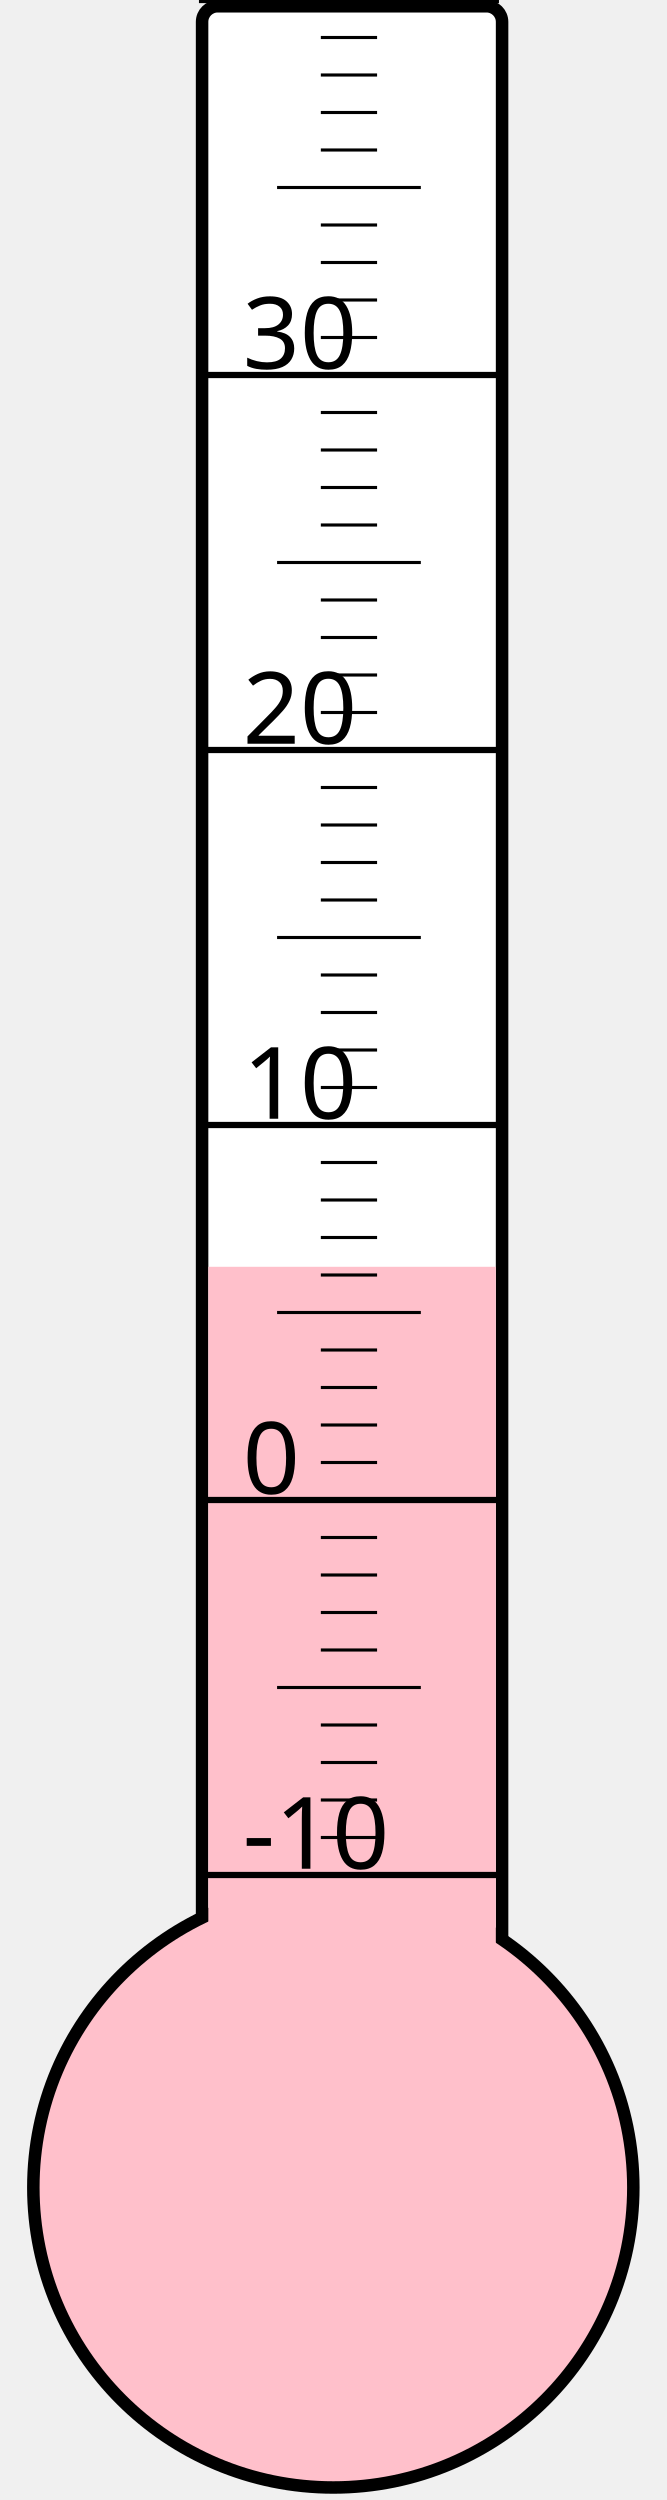
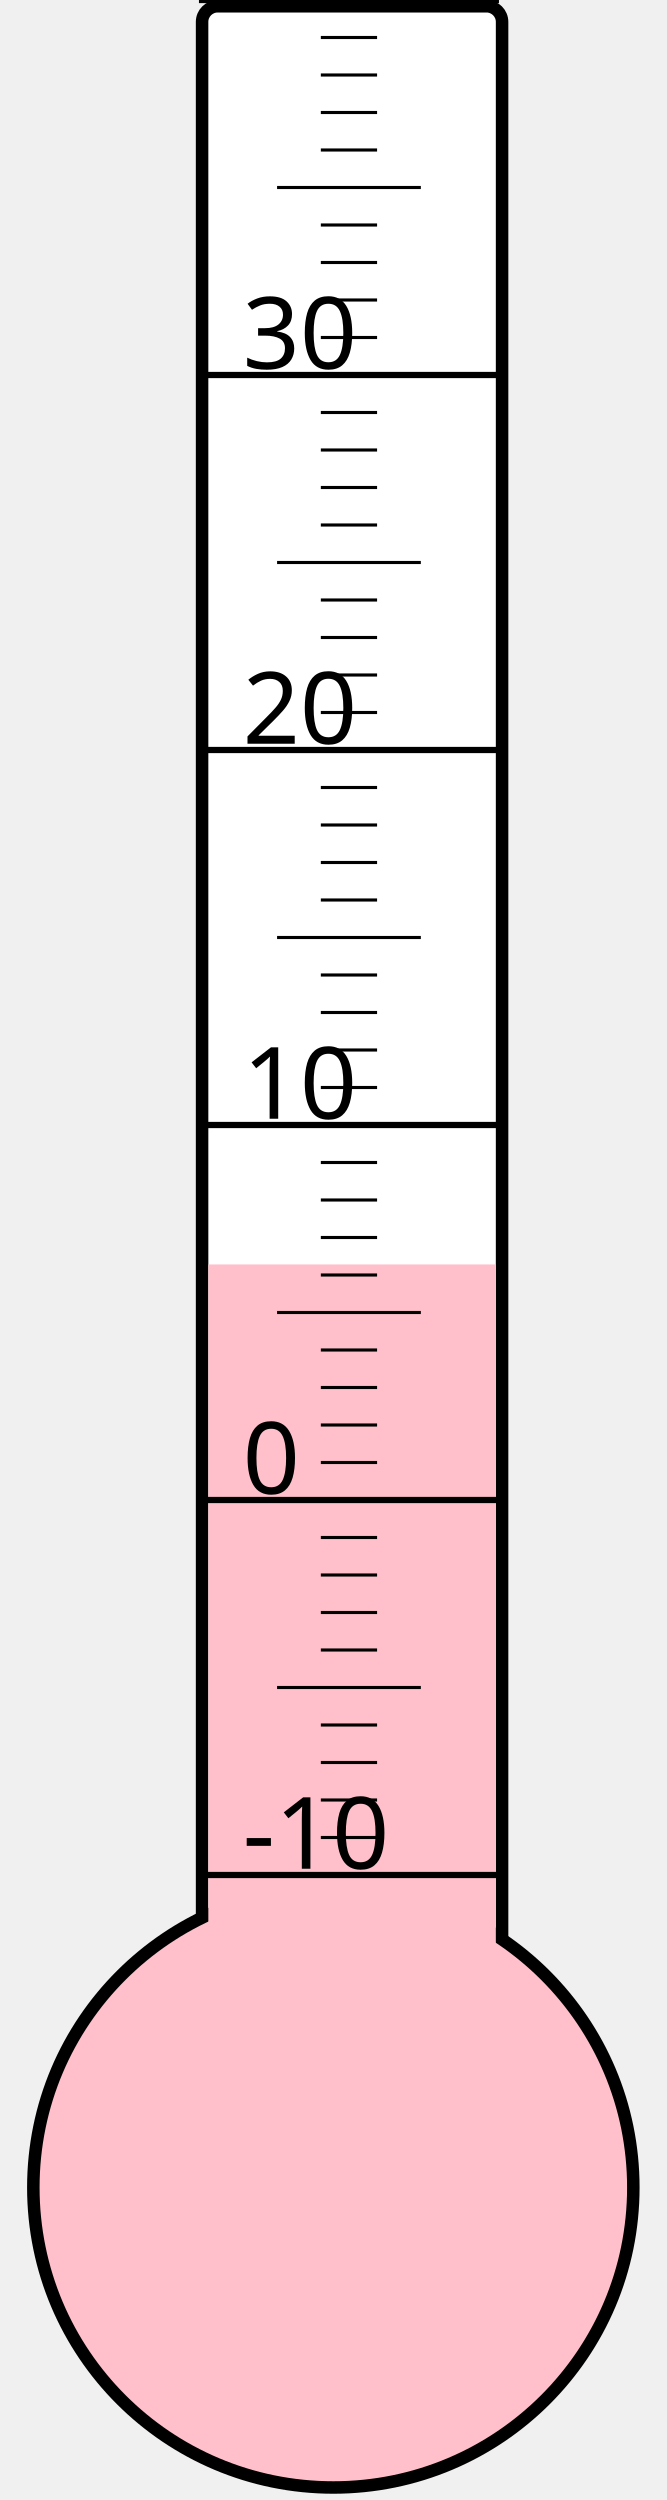
<svg xmlns="http://www.w3.org/2000/svg" width="40px" height="150px" viewBox="0 0 200 800">
  <rect width="200" height="800" x="0" y="0" style="fill: #ffffeb; fill-opacity: 0;" />
  <rect width="96" height="680" x="58" y="2" rx="5" ry="5" style="fill: white; fill-opacity: 1; stroke: black; stroke-width: 4;" />
  <circle cx="100" cy="700" r="96" style="fill: pink; stroke: black; stroke-width: 4;" />
-   <rect width="92" height="294.625" x="60" y="405.375" style="fill: pink; fill-opacity: 1; stroke-width: 0;" />
+   <rect width="92" height="295.375" x="60" y="404.625" style="fill: pink; fill-opacity: 1; stroke-width: 0;" />
  <text x="71" y="598" style="font-family: sans-serif; font-size: 24pt;">-10</text>
  <text x="71" y="478" style="font-family: sans-serif; font-size: 24pt;">0</text>
  <text x="71" y="358" style="font-family: sans-serif; font-size: 24pt;">10</text>
  <text x="71" y="238" style="font-family: sans-serif; font-size: 24pt;">20</text>
  <text x="71" y="118" style="font-family: sans-serif; font-size: 24pt;">30</text>
  <g style="stroke: black;">
    <line x1="57" y1="600" x2="153" y2="600" style="stroke-width: 2;" />
    <line x1="96" y1="588" x2="114" y2="588" style="stroke-width: 1;" />
    <line x1="96" y1="576" x2="114" y2="576" style="stroke-width: 1;" />
    <line x1="96" y1="564" x2="114" y2="564" style="stroke-width: 1;" />
    <line x1="96" y1="552" x2="114" y2="552" style="stroke-width: 1;" />
    <line x1="82" y1="540" x2="128" y2="540" style="stroke-width: 1;" />
    <line x1="96" y1="528" x2="114" y2="528" style="stroke-width: 1;" />
    <line x1="96" y1="516" x2="114" y2="516" style="stroke-width: 1;" />
    <line x1="96" y1="504" x2="114" y2="504" style="stroke-width: 1;" />
    <line x1="96" y1="492" x2="114" y2="492" style="stroke-width: 1;" />
    <line x1="57" y1="480" x2="153" y2="480" style="stroke-width: 2;" />
    <line x1="96" y1="468" x2="114" y2="468" style="stroke-width: 1;" />
    <line x1="96" y1="456" x2="114" y2="456" style="stroke-width: 1;" />
    <line x1="96" y1="444" x2="114" y2="444" style="stroke-width: 1;" />
    <line x1="96" y1="432" x2="114" y2="432" style="stroke-width: 1;" />
    <line x1="82" y1="420" x2="128" y2="420" style="stroke-width: 1;" />
    <line x1="96" y1="408" x2="114" y2="408" style="stroke-width: 1;" />
    <line x1="96" y1="396" x2="114" y2="396" style="stroke-width: 1;" />
    <line x1="96" y1="384" x2="114" y2="384" style="stroke-width: 1;" />
    <line x1="96" y1="372" x2="114" y2="372" style="stroke-width: 1;" />
    <line x1="57" y1="360" x2="153" y2="360" style="stroke-width: 2;" />
    <line x1="96" y1="348" x2="114" y2="348" style="stroke-width: 1;" />
    <line x1="96" y1="336" x2="114" y2="336" style="stroke-width: 1;" />
    <line x1="96" y1="324" x2="114" y2="324" style="stroke-width: 1;" />
    <line x1="96" y1="312" x2="114" y2="312" style="stroke-width: 1;" />
    <line x1="82" y1="300" x2="128" y2="300" style="stroke-width: 1;" />
    <line x1="96" y1="288" x2="114" y2="288" style="stroke-width: 1;" />
    <line x1="96" y1="276" x2="114" y2="276" style="stroke-width: 1;" />
    <line x1="96" y1="264" x2="114" y2="264" style="stroke-width: 1;" />
    <line x1="96" y1="252" x2="114" y2="252" style="stroke-width: 1;" />
    <line x1="57" y1="240" x2="153" y2="240" style="stroke-width: 2;" />
    <line x1="96" y1="228" x2="114" y2="228" style="stroke-width: 1;" />
    <line x1="96" y1="216" x2="114" y2="216" style="stroke-width: 1;" />
    <line x1="96" y1="204" x2="114" y2="204" style="stroke-width: 1;" />
    <line x1="96" y1="192" x2="114" y2="192" style="stroke-width: 1;" />
    <line x1="82" y1="180" x2="128" y2="180" style="stroke-width: 1;" />
    <line x1="96" y1="168" x2="114" y2="168" style="stroke-width: 1;" />
    <line x1="96" y1="156" x2="114" y2="156" style="stroke-width: 1;" />
    <line x1="96" y1="144" x2="114" y2="144" style="stroke-width: 1;" />
    <line x1="96" y1="132" x2="114" y2="132" style="stroke-width: 1;" />
    <line x1="57" y1="120" x2="153" y2="120" style="stroke-width: 2;" />
    <line x1="96" y1="108" x2="114" y2="108" style="stroke-width: 1;" />
    <line x1="96" y1="96" x2="114" y2="96" style="stroke-width: 1;" />
    <line x1="96" y1="84" x2="114" y2="84" style="stroke-width: 1;" />
    <line x1="96" y1="72" x2="114" y2="72" style="stroke-width: 1;" />
    <line x1="82" y1="60" x2="128" y2="60" style="stroke-width: 1;" />
    <line x1="96" y1="48" x2="114" y2="48" style="stroke-width: 1;" />
    <line x1="96" y1="36" x2="114" y2="36" style="stroke-width: 1;" />
    <line x1="96" y1="24" x2="114" y2="24" style="stroke-width: 1;" />
    <line x1="96" y1="12" x2="114" y2="12" style="stroke-width: 1;" />
    <line x1="57" y1="0" x2="153" y2="0" style="stroke-width: 2;" />
  </g>
</svg>
